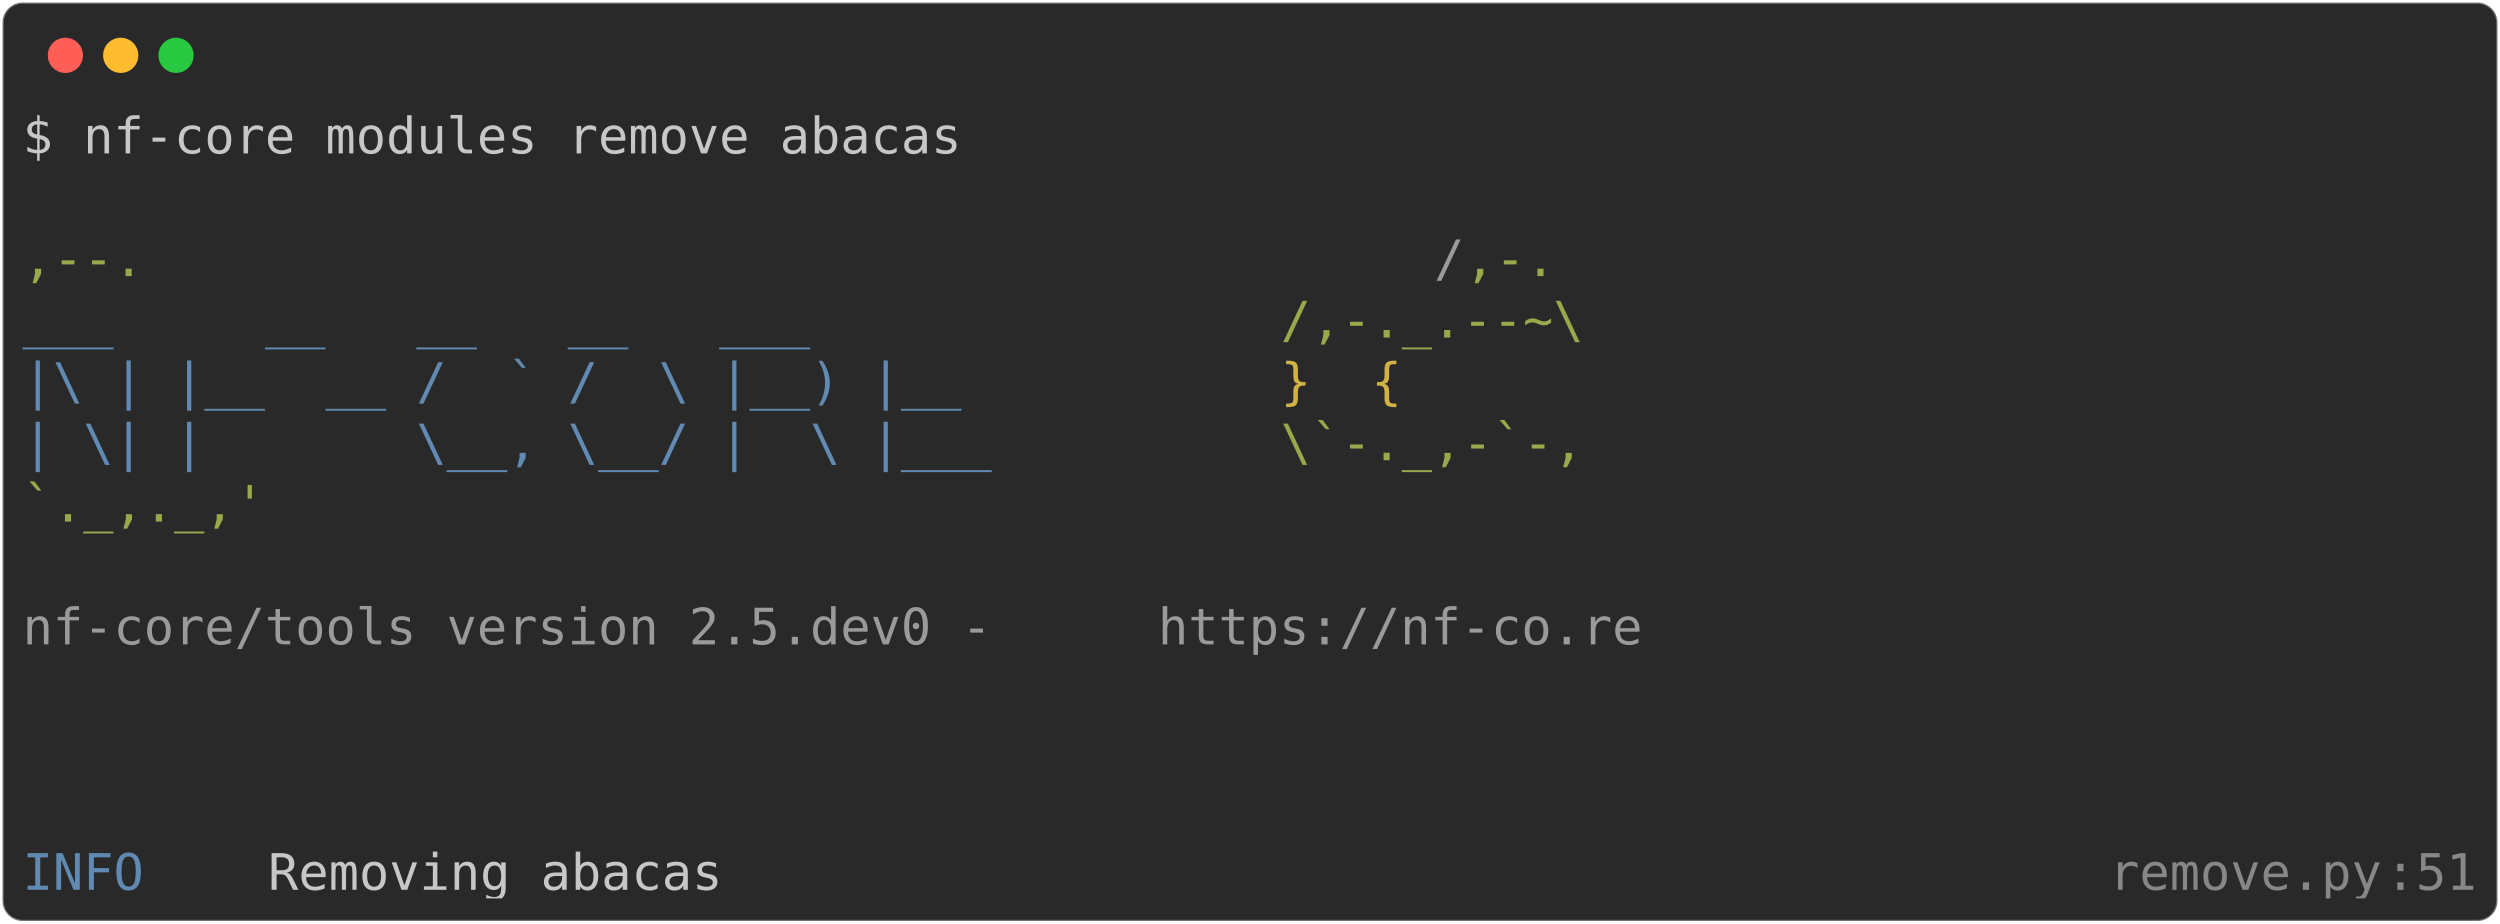
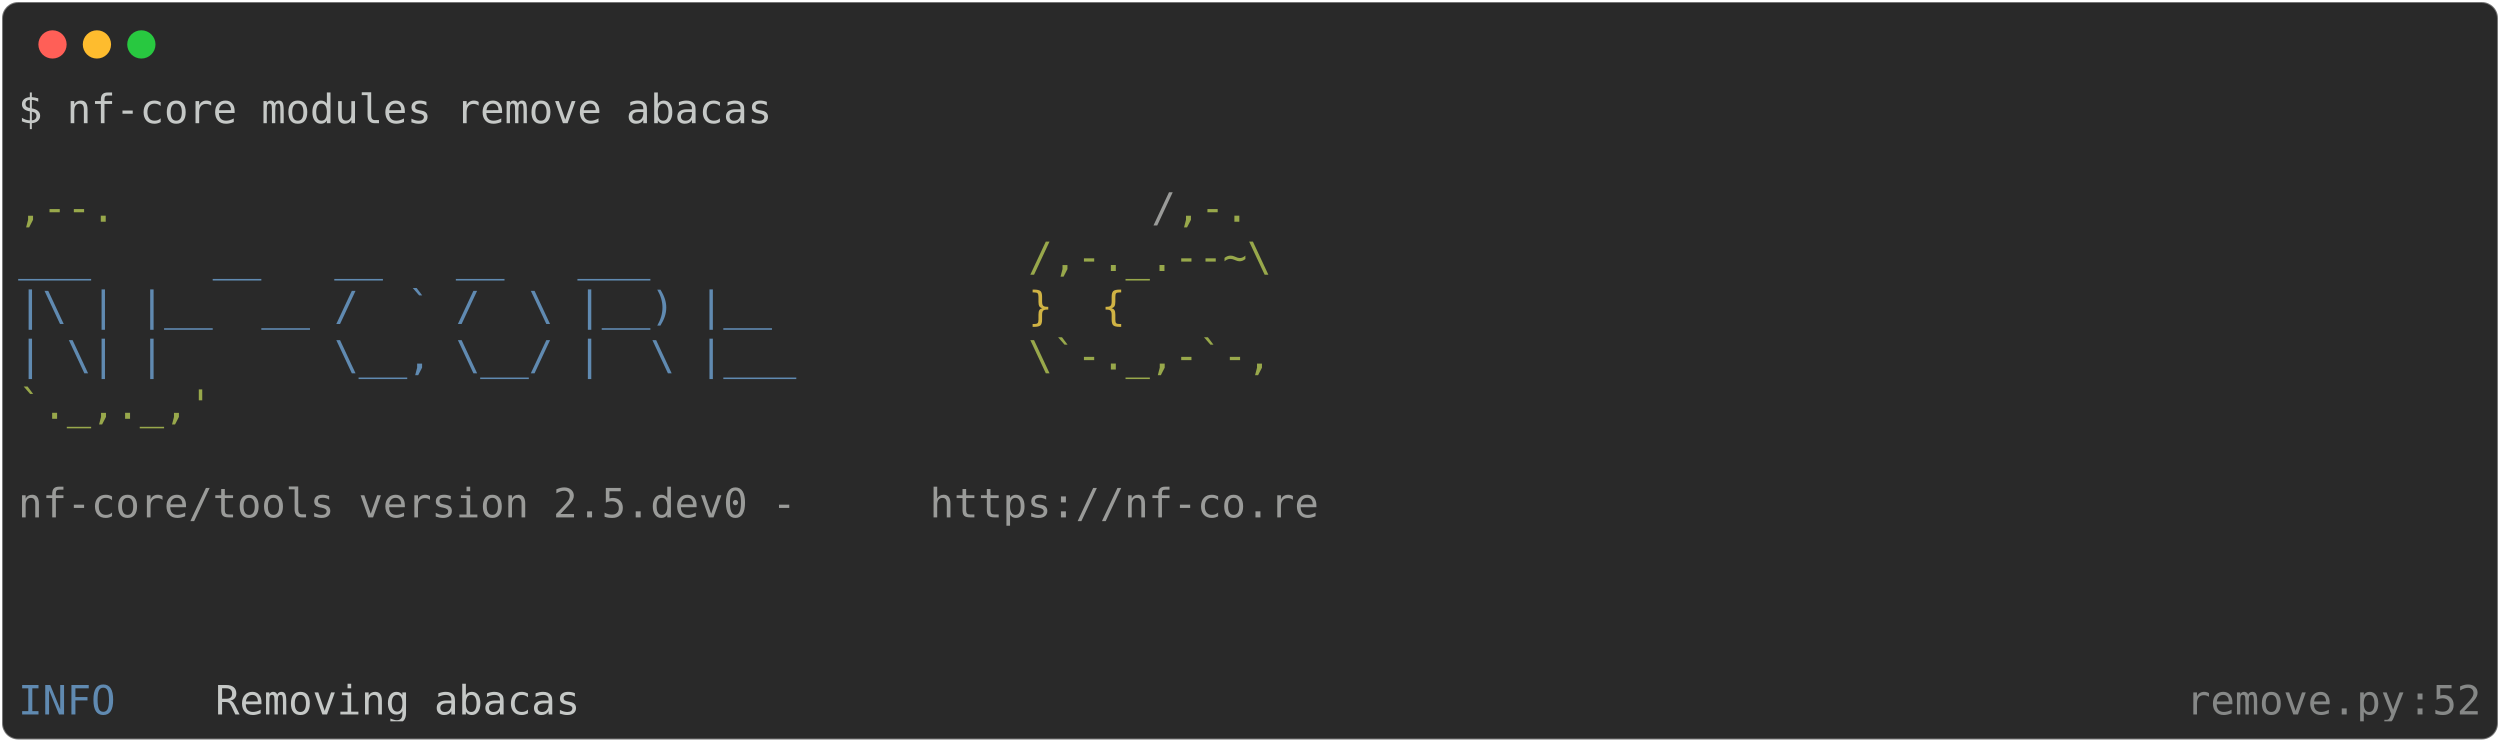
- <svg xmlns="http://www.w3.org/2000/svg" class="rich-terminal" viewBox="0 0 994 367.2">
+ <svg xmlns="http://www.w3.org/2000/svg" class="rich-terminal" viewBox="0 0 1238 367.2">
  <style>

    @font-face {
        font-family: "Fira Code";
        src: local("FiraCode-Regular"),
                url("https://cdnjs.cloudflare.com/ajax/libs/firacode/6.2.0/woff2/FiraCode-Regular.woff2") format("woff2"),
                url("https://cdnjs.cloudflare.com/ajax/libs/firacode/6.2.0/woff/FiraCode-Regular.woff") format("woff");
        font-style: normal;
        font-weight: 400;
    }
    @font-face {
        font-family: "Fira Code";
        src: local("FiraCode-Bold"),
                url("https://cdnjs.cloudflare.com/ajax/libs/firacode/6.2.0/woff2/FiraCode-Bold.woff2") format("woff2"),
                url("https://cdnjs.cloudflare.com/ajax/libs/firacode/6.2.0/woff/FiraCode-Bold.woff") format("woff");
        font-style: bold;
        font-weight: 700;
    }

-     .terminal-623533593-matrix {
+     .terminal-1679646874-matrix {
        font-family: Fira Code, monospace;
        font-size: 20px;
        line-height: 24.4px;
        font-variant-east-asian: full-width;
    }

-     .terminal-623533593-title {
+     .terminal-1679646874-title {
        font-size: 18px;
        font-weight: bold;
        font-family: arial;
    }

-     .terminal-623533593-r1 { fill: #c5c8c6 }
- .terminal-623533593-r2 { fill: #98a84b }
- .terminal-623533593-r3 { fill: #9a9b99 }
- .terminal-623533593-r4 { fill: #608ab1 }
- .terminal-623533593-r5 { fill: #d0b344 }
- .terminal-623533593-r6 { fill: #868887 }
+     .terminal-1679646874-r1 { fill: #c5c8c6 }
+ .terminal-1679646874-r2 { fill: #98a84b }
+ .terminal-1679646874-r3 { fill: #9a9b99 }
+ .terminal-1679646874-r4 { fill: #608ab1 }
+ .terminal-1679646874-r5 { fill: #d0b344 }
+ .terminal-1679646874-r6 { fill: #868887 }
    </style>
  <defs>
-     <clipPath id="terminal-623533593-clip-terminal">
-       <rect x="0" y="0" width="975.0" height="316.2" />
+     <clipPath id="terminal-1679646874-clip-terminal">
+       <rect x="0" y="0" width="1219.0" height="316.2" />
    </clipPath>
-     <clipPath id="terminal-623533593-line-0">
-       <rect x="0" y="1.5" width="976" height="24.65" />
+     <clipPath id="terminal-1679646874-line-0">
+       <rect x="0" y="1.5" width="1220" height="24.65" />
    </clipPath>
-     <clipPath id="terminal-623533593-line-1">
-       <rect x="0" y="25.9" width="976" height="24.65" />
+     <clipPath id="terminal-1679646874-line-1">
+       <rect x="0" y="25.9" width="1220" height="24.65" />
    </clipPath>
-     <clipPath id="terminal-623533593-line-2">
-       <rect x="0" y="50.3" width="976" height="24.65" />
+     <clipPath id="terminal-1679646874-line-2">
+       <rect x="0" y="50.3" width="1220" height="24.65" />
    </clipPath>
-     <clipPath id="terminal-623533593-line-3">
-       <rect x="0" y="74.7" width="976" height="24.65" />
+     <clipPath id="terminal-1679646874-line-3">
+       <rect x="0" y="74.7" width="1220" height="24.65" />
    </clipPath>
-     <clipPath id="terminal-623533593-line-4">
-       <rect x="0" y="99.1" width="976" height="24.65" />
+     <clipPath id="terminal-1679646874-line-4">
+       <rect x="0" y="99.1" width="1220" height="24.65" />
    </clipPath>
-     <clipPath id="terminal-623533593-line-5">
-       <rect x="0" y="123.5" width="976" height="24.65" />
+     <clipPath id="terminal-1679646874-line-5">
+       <rect x="0" y="123.5" width="1220" height="24.65" />
    </clipPath>
-     <clipPath id="terminal-623533593-line-6">
-       <rect x="0" y="147.9" width="976" height="24.65" />
+     <clipPath id="terminal-1679646874-line-6">
+       <rect x="0" y="147.9" width="1220" height="24.65" />
    </clipPath>
-     <clipPath id="terminal-623533593-line-7">
-       <rect x="0" y="172.3" width="976" height="24.65" />
+     <clipPath id="terminal-1679646874-line-7">
+       <rect x="0" y="172.3" width="1220" height="24.65" />
    </clipPath>
-     <clipPath id="terminal-623533593-line-8">
-       <rect x="0" y="196.7" width="976" height="24.65" />
+     <clipPath id="terminal-1679646874-line-8">
+       <rect x="0" y="196.7" width="1220" height="24.65" />
    </clipPath>
-     <clipPath id="terminal-623533593-line-9">
-       <rect x="0" y="221.1" width="976" height="24.65" />
+     <clipPath id="terminal-1679646874-line-9">
+       <rect x="0" y="221.1" width="1220" height="24.65" />
    </clipPath>
-     <clipPath id="terminal-623533593-line-10">
-       <rect x="0" y="245.5" width="976" height="24.65" />
+     <clipPath id="terminal-1679646874-line-10">
+       <rect x="0" y="245.5" width="1220" height="24.65" />
    </clipPath>
-     <clipPath id="terminal-623533593-line-11">
-       <rect x="0" y="269.9" width="976" height="24.65" />
+     <clipPath id="terminal-1679646874-line-11">
+       <rect x="0" y="269.9" width="1220" height="24.65" />
    </clipPath>
  </defs>
-   <rect fill="#292929" stroke="rgba(255,255,255,0.35)" stroke-width="1" x="1" y="1" width="992" height="365.2" rx="8" />
+   <rect fill="#292929" stroke="rgba(255,255,255,0.35)" stroke-width="1" x="1" y="1" width="1236" height="365.2" rx="8" />
  <g transform="translate(26,22)">
    <circle cx="0" cy="0" r="7" fill="#ff5f57" />
    <circle cx="22" cy="0" r="7" fill="#febc2e" />
    <circle cx="44" cy="0" r="7" fill="#28c840" />
  </g>
-   <g transform="translate(9, 41)" clip-path="url(#terminal-623533593-clip-terminal)">
-     <g class="terminal-623533593-matrix">
-       <text class="terminal-623533593-r1" x="0" y="20" textLength="378.2" clip-path="url(#terminal-623533593-line-0)">$ nf-core modules remove abacas</text>
-       <text class="terminal-623533593-r1" x="976" y="20" textLength="12.2" clip-path="url(#terminal-623533593-line-0)">
+   <g transform="translate(9, 41)" clip-path="url(#terminal-1679646874-clip-terminal)">
+     <g class="terminal-1679646874-matrix">
+       <text class="terminal-1679646874-r1" x="0" y="20" textLength="378.2" clip-path="url(#terminal-1679646874-line-0)">$ nf-core modules remove abacas</text>
+       <text class="terminal-1679646874-r1" x="1220" y="20" textLength="12.2" clip-path="url(#terminal-1679646874-line-0)">
</text>
-       <text class="terminal-623533593-r1" x="976" y="44.4" textLength="12.2" clip-path="url(#terminal-623533593-line-1)">
+       <text class="terminal-1679646874-r1" x="1220" y="44.4" textLength="12.2" clip-path="url(#terminal-1679646874-line-1)">
</text>
-       <text class="terminal-623533593-r2" x="0" y="68.8" textLength="561.2" clip-path="url(#terminal-623533593-line-2)">                                          ,--.</text>
-       <text class="terminal-623533593-r3" x="561.2" y="68.8" textLength="12.2" clip-path="url(#terminal-623533593-line-2)">/</text>
-       <text class="terminal-623533593-r2" x="573.4" y="68.8" textLength="36.6" clip-path="url(#terminal-623533593-line-2)">,-.</text>
-       <text class="terminal-623533593-r1" x="976" y="68.8" textLength="12.2" clip-path="url(#terminal-623533593-line-2)">
+       <text class="terminal-1679646874-r2" x="0" y="68.8" textLength="561.2" clip-path="url(#terminal-1679646874-line-2)">                                          ,--.</text>
+       <text class="terminal-1679646874-r3" x="561.2" y="68.8" textLength="12.2" clip-path="url(#terminal-1679646874-line-2)">/</text>
+       <text class="terminal-1679646874-r2" x="573.4" y="68.8" textLength="36.6" clip-path="url(#terminal-1679646874-line-2)">,-.</text>
+       <text class="terminal-1679646874-r1" x="1220" y="68.8" textLength="12.2" clip-path="url(#terminal-1679646874-line-2)">
</text>
-       <text class="terminal-623533593-r4" x="0" y="93.2" textLength="500.2" clip-path="url(#terminal-623533593-line-3)">          ___     __   __   __   ___     </text>
-       <text class="terminal-623533593-r2" x="500.2" y="93.2" textLength="122" clip-path="url(#terminal-623533593-line-3)">/,-._.--~\</text>
-       <text class="terminal-623533593-r1" x="976" y="93.2" textLength="12.2" clip-path="url(#terminal-623533593-line-3)">
+       <text class="terminal-1679646874-r4" x="0" y="93.2" textLength="500.2" clip-path="url(#terminal-1679646874-line-3)">          ___     __   __   __   ___     </text>
+       <text class="terminal-1679646874-r2" x="500.2" y="93.2" textLength="122" clip-path="url(#terminal-1679646874-line-3)">/,-._.--~\</text>
+       <text class="terminal-1679646874-r1" x="1220" y="93.2" textLength="12.2" clip-path="url(#terminal-1679646874-line-3)">
</text>
-       <text class="terminal-623533593-r4" x="0" y="117.6" textLength="500.2" clip-path="url(#terminal-623533593-line-4)">    |\ | |__  __ /  ` /  \ |__) |__      </text>
-       <text class="terminal-623533593-r5" x="500.2" y="117.6" textLength="85.4" clip-path="url(#terminal-623533593-line-4)">   }  {</text>
-       <text class="terminal-623533593-r1" x="976" y="117.6" textLength="12.2" clip-path="url(#terminal-623533593-line-4)">
+       <text class="terminal-1679646874-r4" x="0" y="117.6" textLength="500.2" clip-path="url(#terminal-1679646874-line-4)">    |\ | |__  __ /  ` /  \ |__) |__      </text>
+       <text class="terminal-1679646874-r5" x="500.2" y="117.6" textLength="85.4" clip-path="url(#terminal-1679646874-line-4)">   }  {</text>
+       <text class="terminal-1679646874-r1" x="1220" y="117.6" textLength="12.2" clip-path="url(#terminal-1679646874-line-4)">
</text>
-       <text class="terminal-623533593-r4" x="0" y="142" textLength="500.2" clip-path="url(#terminal-623533593-line-5)">    | \| |       \__, \__/ |  \ |___     </text>
-       <text class="terminal-623533593-r2" x="500.2" y="142" textLength="122" clip-path="url(#terminal-623533593-line-5)">\`-._,-`-,</text>
-       <text class="terminal-623533593-r1" x="976" y="142" textLength="12.2" clip-path="url(#terminal-623533593-line-5)">
+       <text class="terminal-1679646874-r4" x="0" y="142" textLength="500.2" clip-path="url(#terminal-1679646874-line-5)">    | \| |       \__, \__/ |  \ |___     </text>
+       <text class="terminal-1679646874-r2" x="500.2" y="142" textLength="122" clip-path="url(#terminal-1679646874-line-5)">\`-._,-`-,</text>
+       <text class="terminal-1679646874-r1" x="1220" y="142" textLength="12.2" clip-path="url(#terminal-1679646874-line-5)">
</text>
-       <text class="terminal-623533593-r2" x="0" y="166.4" textLength="610" clip-path="url(#terminal-623533593-line-6)">                                          `._,._,'</text>
-       <text class="terminal-623533593-r1" x="976" y="166.4" textLength="12.2" clip-path="url(#terminal-623533593-line-6)">
+       <text class="terminal-1679646874-r2" x="0" y="166.4" textLength="610" clip-path="url(#terminal-1679646874-line-6)">                                          `._,._,'</text>
+       <text class="terminal-1679646874-r1" x="1220" y="166.4" textLength="12.2" clip-path="url(#terminal-1679646874-line-6)">
</text>
-       <text class="terminal-623533593-r1" x="976" y="190.8" textLength="12.2" clip-path="url(#terminal-623533593-line-7)">
+       <text class="terminal-1679646874-r1" x="1220" y="190.8" textLength="12.2" clip-path="url(#terminal-1679646874-line-7)">
</text>
-       <text class="terminal-623533593-r3" x="0" y="215.2" textLength="451.4" clip-path="url(#terminal-623533593-line-8)">    nf-core/tools version 2.5.dev0 - </text>
-       <text class="terminal-623533593-r3" x="451.4" y="215.2" textLength="195.2" clip-path="url(#terminal-623533593-line-8)">https://nf-co.re</text>
-       <text class="terminal-623533593-r1" x="976" y="215.2" textLength="12.2" clip-path="url(#terminal-623533593-line-8)">
+       <text class="terminal-1679646874-r3" x="0" y="215.2" textLength="451.4" clip-path="url(#terminal-1679646874-line-8)">    nf-core/tools version 2.5.dev0 - </text>
+       <text class="terminal-1679646874-r3" x="451.4" y="215.2" textLength="195.2" clip-path="url(#terminal-1679646874-line-8)">https://nf-co.re</text>
+       <text class="terminal-1679646874-r1" x="1220" y="215.2" textLength="12.2" clip-path="url(#terminal-1679646874-line-8)">
</text>
-       <text class="terminal-623533593-r1" x="976" y="239.6" textLength="12.2" clip-path="url(#terminal-623533593-line-9)">
+       <text class="terminal-1679646874-r1" x="1220" y="239.6" textLength="12.2" clip-path="url(#terminal-1679646874-line-9)">
</text>
-       <text class="terminal-623533593-r1" x="976" y="264" textLength="12.2" clip-path="url(#terminal-623533593-line-10)">
+       <text class="terminal-1679646874-r1" x="1220" y="264" textLength="12.2" clip-path="url(#terminal-1679646874-line-10)">
</text>
-       <text class="terminal-623533593-r1" x="976" y="288.4" textLength="12.2" clip-path="url(#terminal-623533593-line-11)">
+       <text class="terminal-1679646874-r1" x="1220" y="288.4" textLength="12.2" clip-path="url(#terminal-1679646874-line-11)">
</text>
-       <text class="terminal-623533593-r4" x="0" y="312.8" textLength="97.6" clip-path="url(#terminal-623533593-line-12)">INFO    </text>
-       <text class="terminal-623533593-r1" x="97.6" y="312.8" textLength="732" clip-path="url(#terminal-623533593-line-12)"> Removing abacas                                            </text>
-       <text class="terminal-623533593-r6" x="829.6" y="312.8" textLength="109.8" clip-path="url(#terminal-623533593-line-12)">remove.py</text>
-       <text class="terminal-623533593-r6" x="939.4" y="312.8" textLength="12.2" clip-path="url(#terminal-623533593-line-12)">:</text>
-       <text class="terminal-623533593-r6" x="951.6" y="312.8" textLength="24.4" clip-path="url(#terminal-623533593-line-12)">51</text>
-       <text class="terminal-623533593-r1" x="976" y="312.8" textLength="12.2" clip-path="url(#terminal-623533593-line-12)">
+       <text class="terminal-1679646874-r4" x="0" y="312.8" textLength="97.6" clip-path="url(#terminal-1679646874-line-12)">INFO    </text>
+       <text class="terminal-1679646874-r1" x="97.6" y="312.8" textLength="976" clip-path="url(#terminal-1679646874-line-12)"> Removing abacas                                                                </text>
+       <text class="terminal-1679646874-r6" x="1073.6" y="312.8" textLength="109.8" clip-path="url(#terminal-1679646874-line-12)">remove.py</text>
+       <text class="terminal-1679646874-r6" x="1183.4" y="312.8" textLength="12.2" clip-path="url(#terminal-1679646874-line-12)">:</text>
+       <text class="terminal-1679646874-r6" x="1195.6" y="312.8" textLength="24.4" clip-path="url(#terminal-1679646874-line-12)">52</text>
+       <text class="terminal-1679646874-r1" x="1220" y="312.8" textLength="12.2" clip-path="url(#terminal-1679646874-line-12)">
</text>
    </g>
  </g>
</svg>
